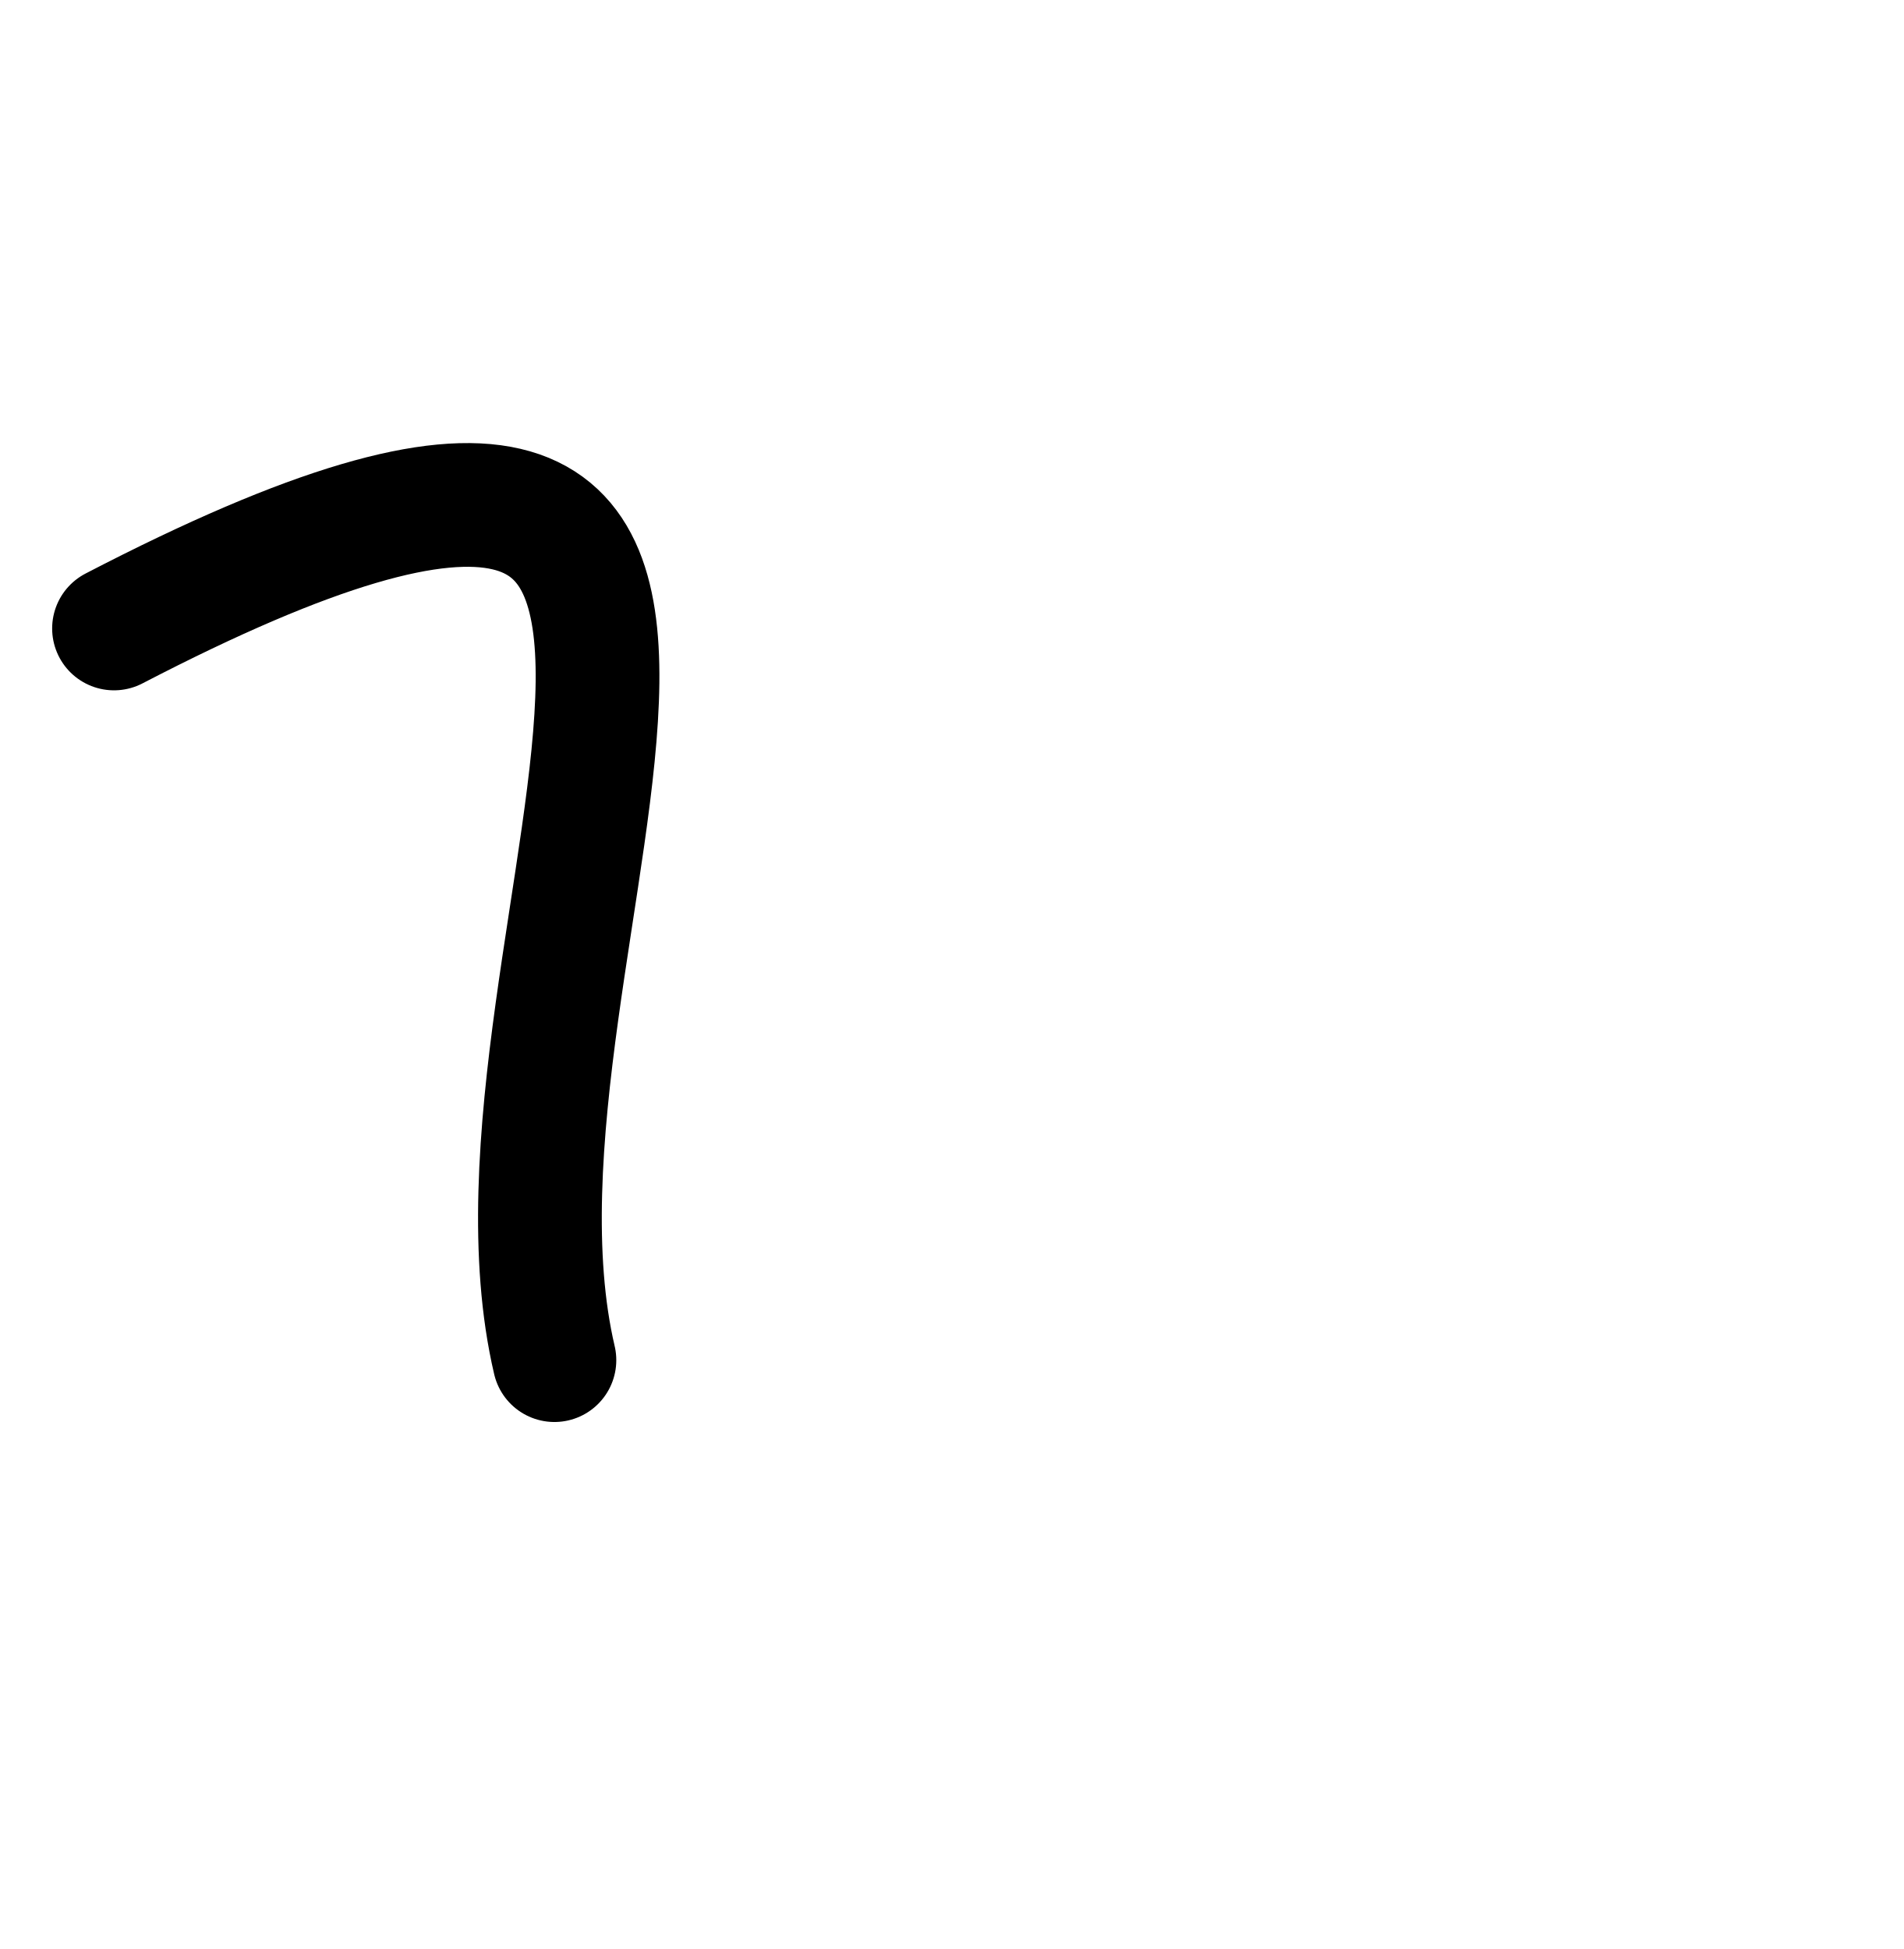
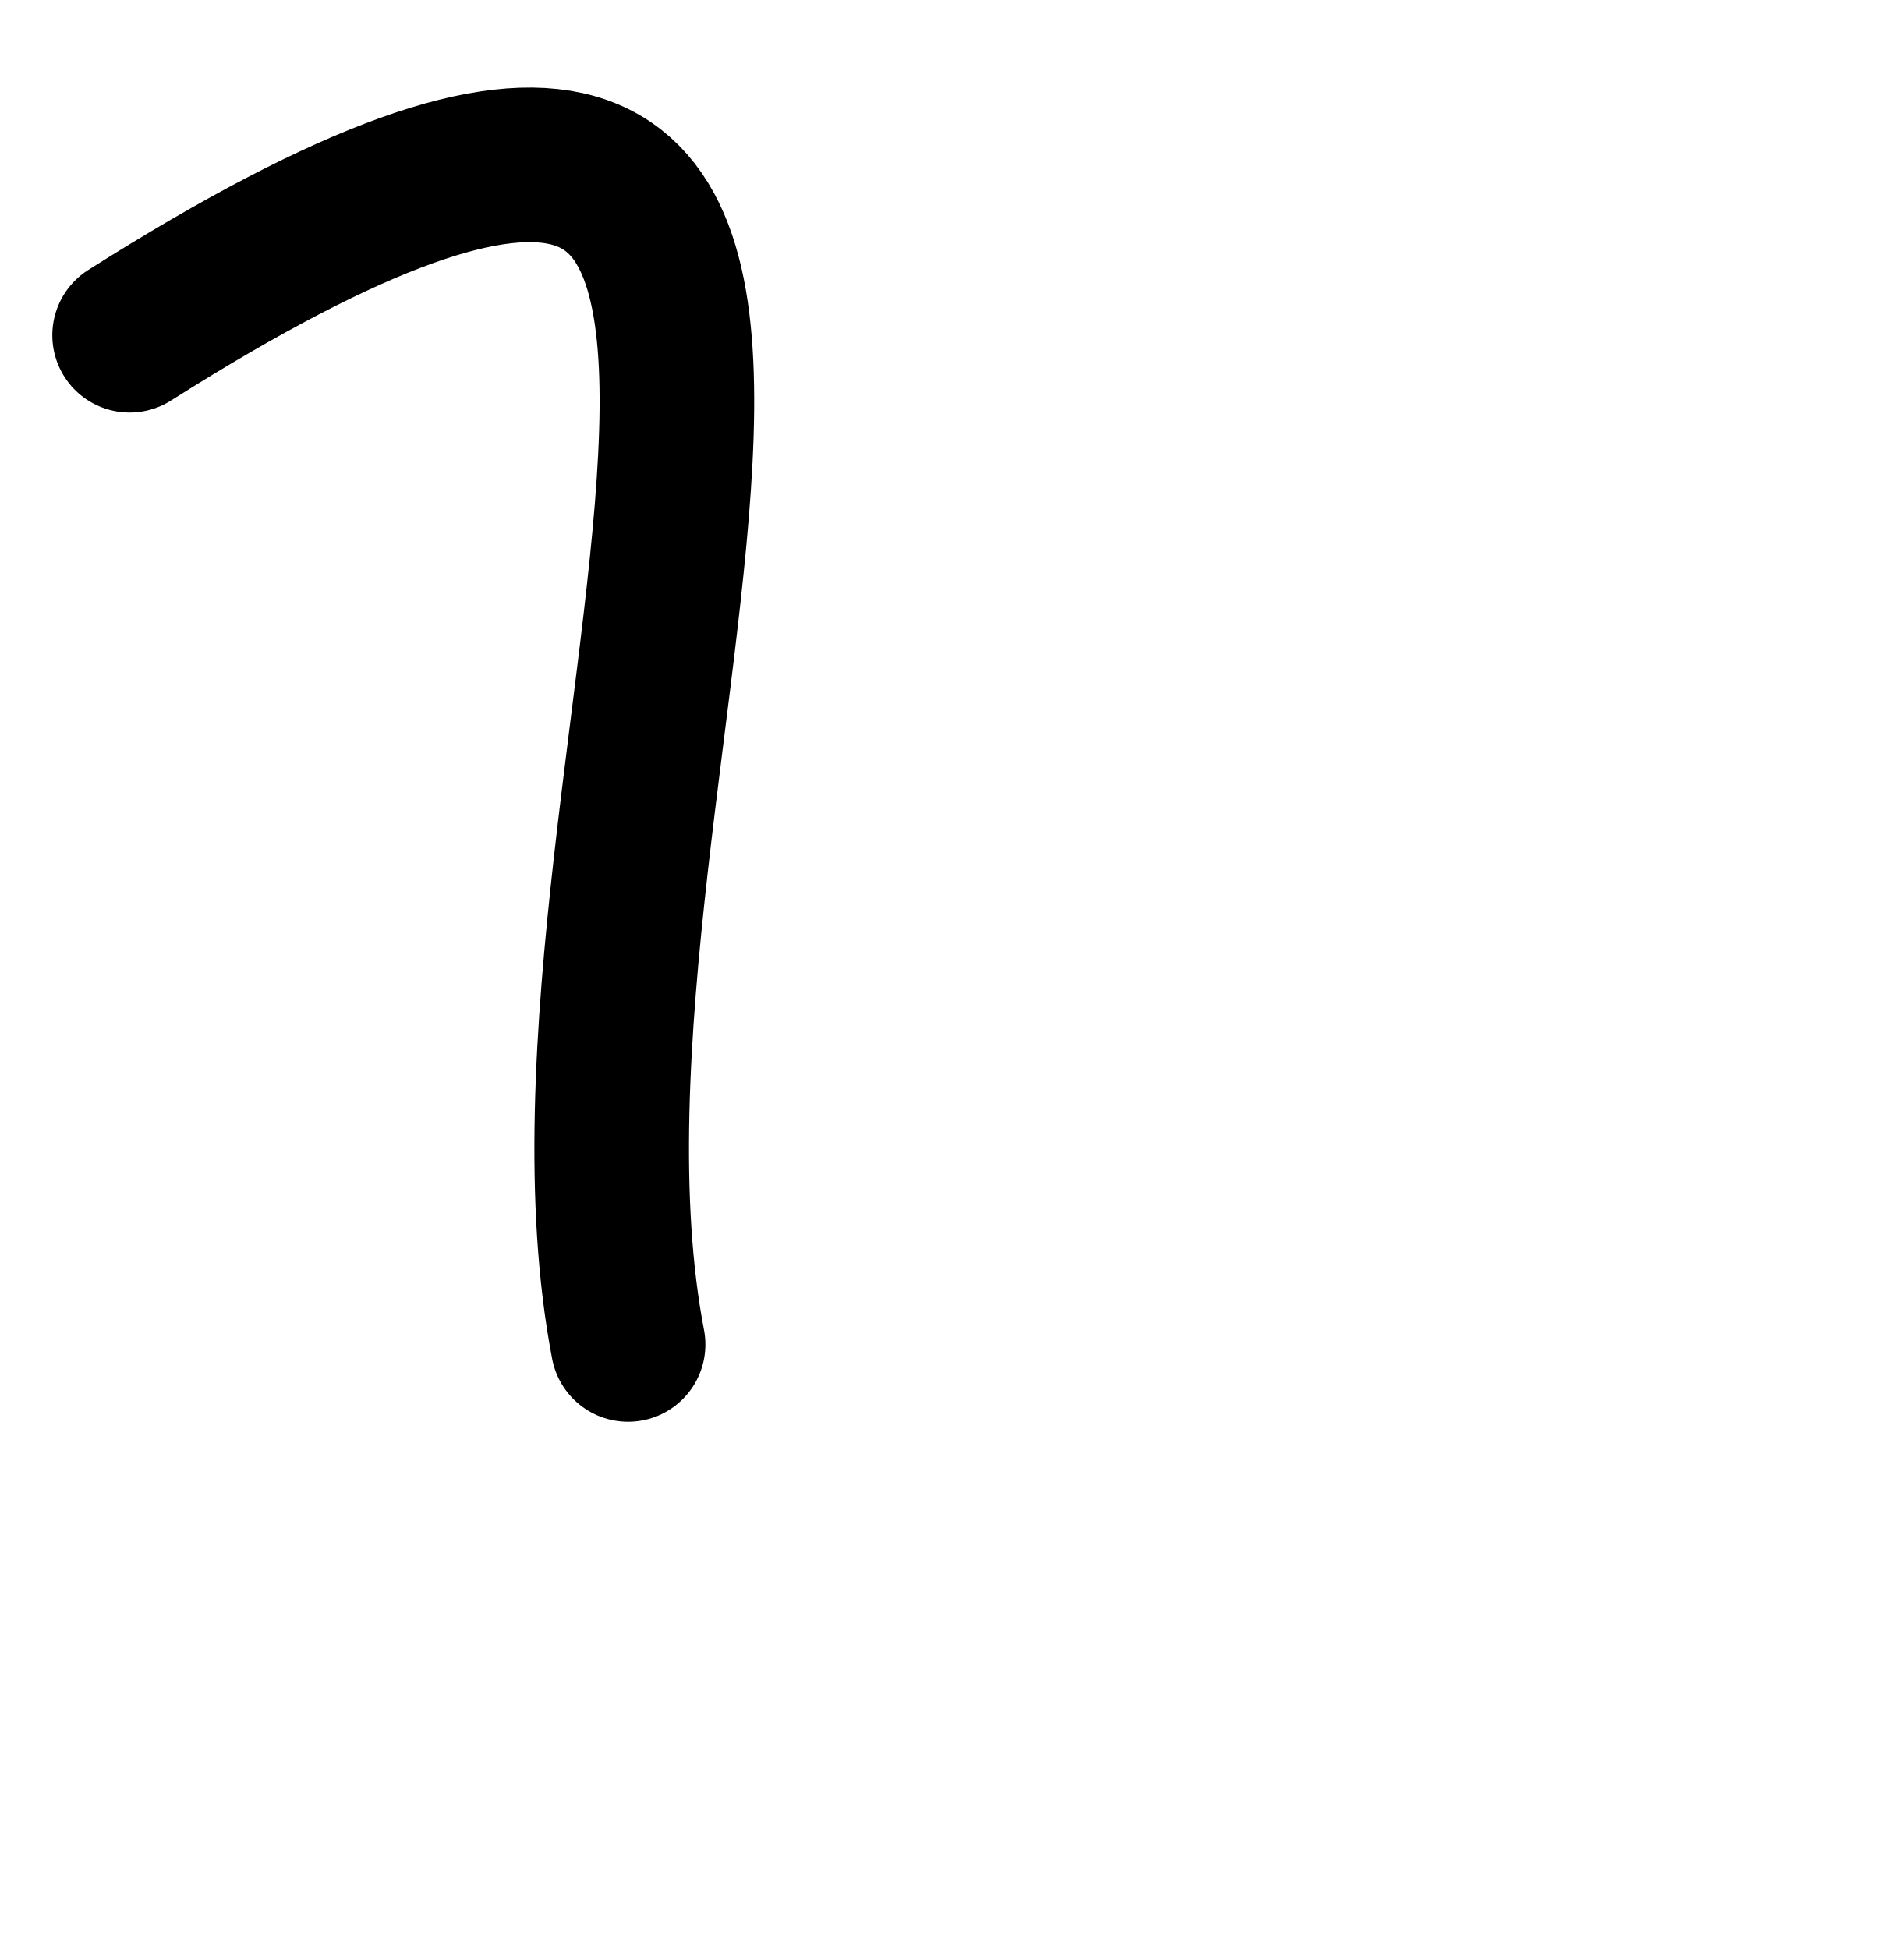
<svg xmlns="http://www.w3.org/2000/svg" width="2000" height="2048" id="svg2992" version="1.1">
  <defs id="defs5498" />
  <g id="layer1" transform="translate(0,1048)">
-     <path style="fill:none;fill-rule:evenodd;stroke:#000000;stroke-width:130;stroke-linecap:round;stroke-linejoin:round;stroke-miterlimit:4;stroke-dasharray:none;stroke-opacity:1" d="M 119.79,-387.61 C 960,-824 480,-56 582.519,381.232" id="path10891" />
+     <path style="fill:none;fill-rule:evenodd;stroke:#000000;stroke-width:162.432;stroke-linecap:round;stroke-linejoin:round;stroke-miterlimit:4;stroke-dasharray:none;stroke-opacity:1" d="m 136.19,-695.718 c 950.996,-601.919 407.706,457.395 523.742,1060.475" id="path10891" />
  </g>
</svg>
